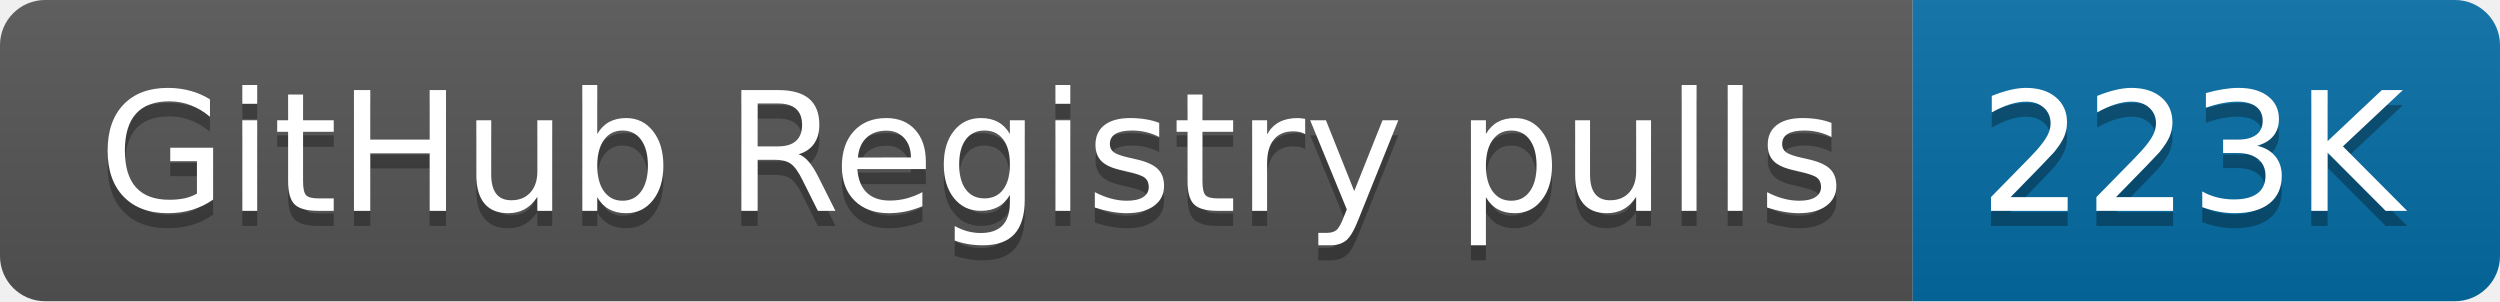
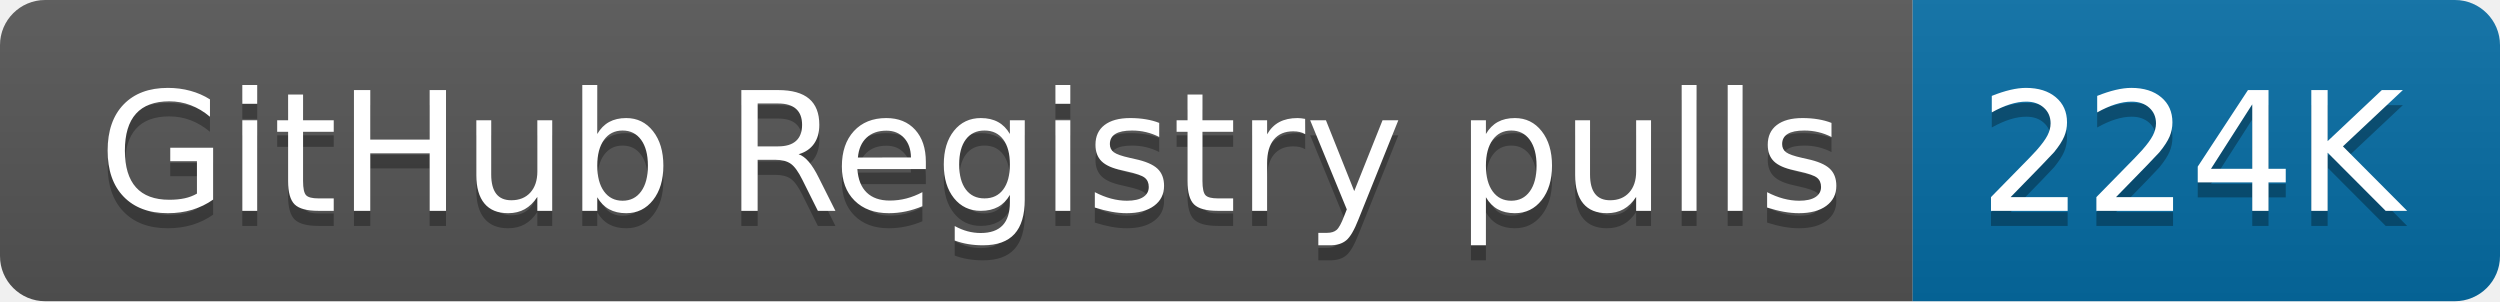
- <svg xmlns="http://www.w3.org/2000/svg" width="166" height="20" role="img" aria-label="GitHub Registry pulls: 223K">
+ <svg xmlns="http://www.w3.org/2000/svg" width="166" height="20" role="img" aria-label="GitHub Registry pulls: 224K">
  <linearGradient id="s" x2="0" y2="100%">
    <stop offset="0" stop-color="#bbb" stop-opacity=".1" />
    <stop offset="1" stop-opacity=".1" />
  </linearGradient>
  <clipPath id="r">
    <rect width="166" height="20" rx="3" fill="#fff" />
  </clipPath>
  <g clip-path="url(#r)">
    <rect width="127" height="20" fill="#555" />
    <rect x="127" width="39" height="20" fill="#066da5" />
    <rect width="166" height="20" fill="url(#s)" />
  </g>
  <g fill="#fff" text-anchor="middle" font-family="Verdana,Geneva,DejaVu Sans,sans-serif" text-rendering="geometricPrecision" font-size="110">
    <text aria-hidden="true" x="645" y="150" fill="#010101" fill-opacity=".3" transform="scale(.1)" textLength="1170">GitHub Registry pulls</text>
    <text x="645" y="140" transform="scale(.1)" fill="#fff" textLength="1170">GitHub Registry pulls</text>
-     <text aria-hidden="true" x="1455" y="150" fill="#010101" fill-opacity=".3" transform="scale(.1)" textLength="290">223K</text>
-     <text x="1455" y="140" transform="scale(.1)" fill="#fff" textLength="290">223K</text>
+     <text aria-hidden="true" x="1455" y="150" fill="#010101" fill-opacity=".3" transform="scale(.1)" textLength="290">224K</text>
+     <text x="1455" y="140" transform="scale(.1)" fill="#fff" textLength="290">224K</text>
  </g>
</svg>
